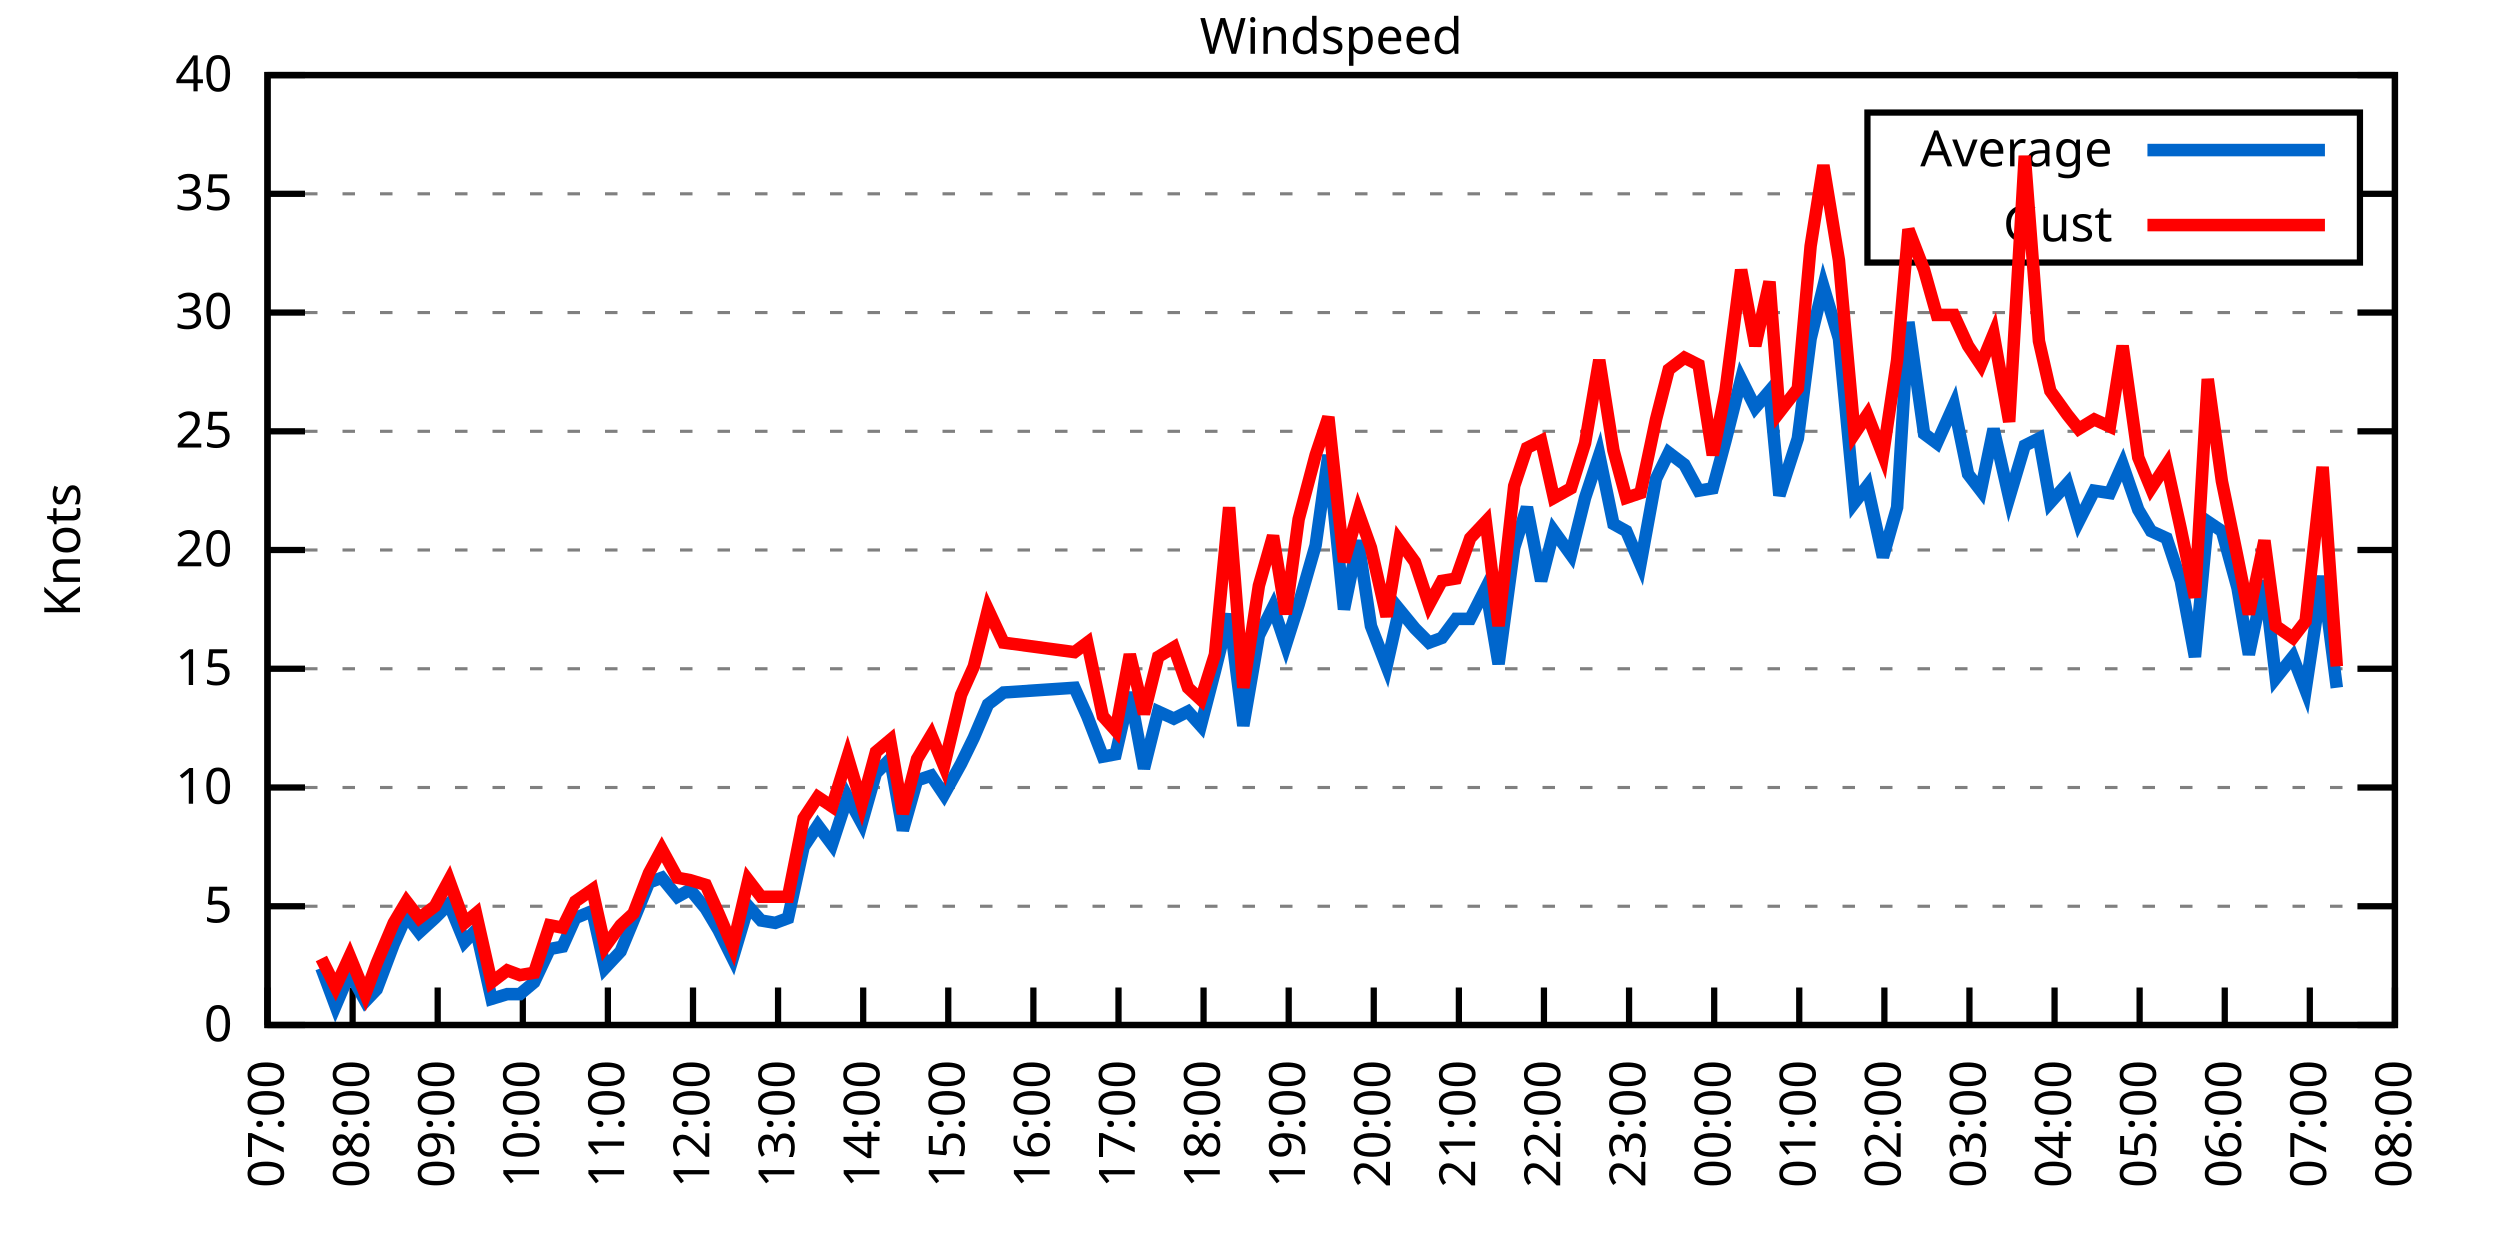
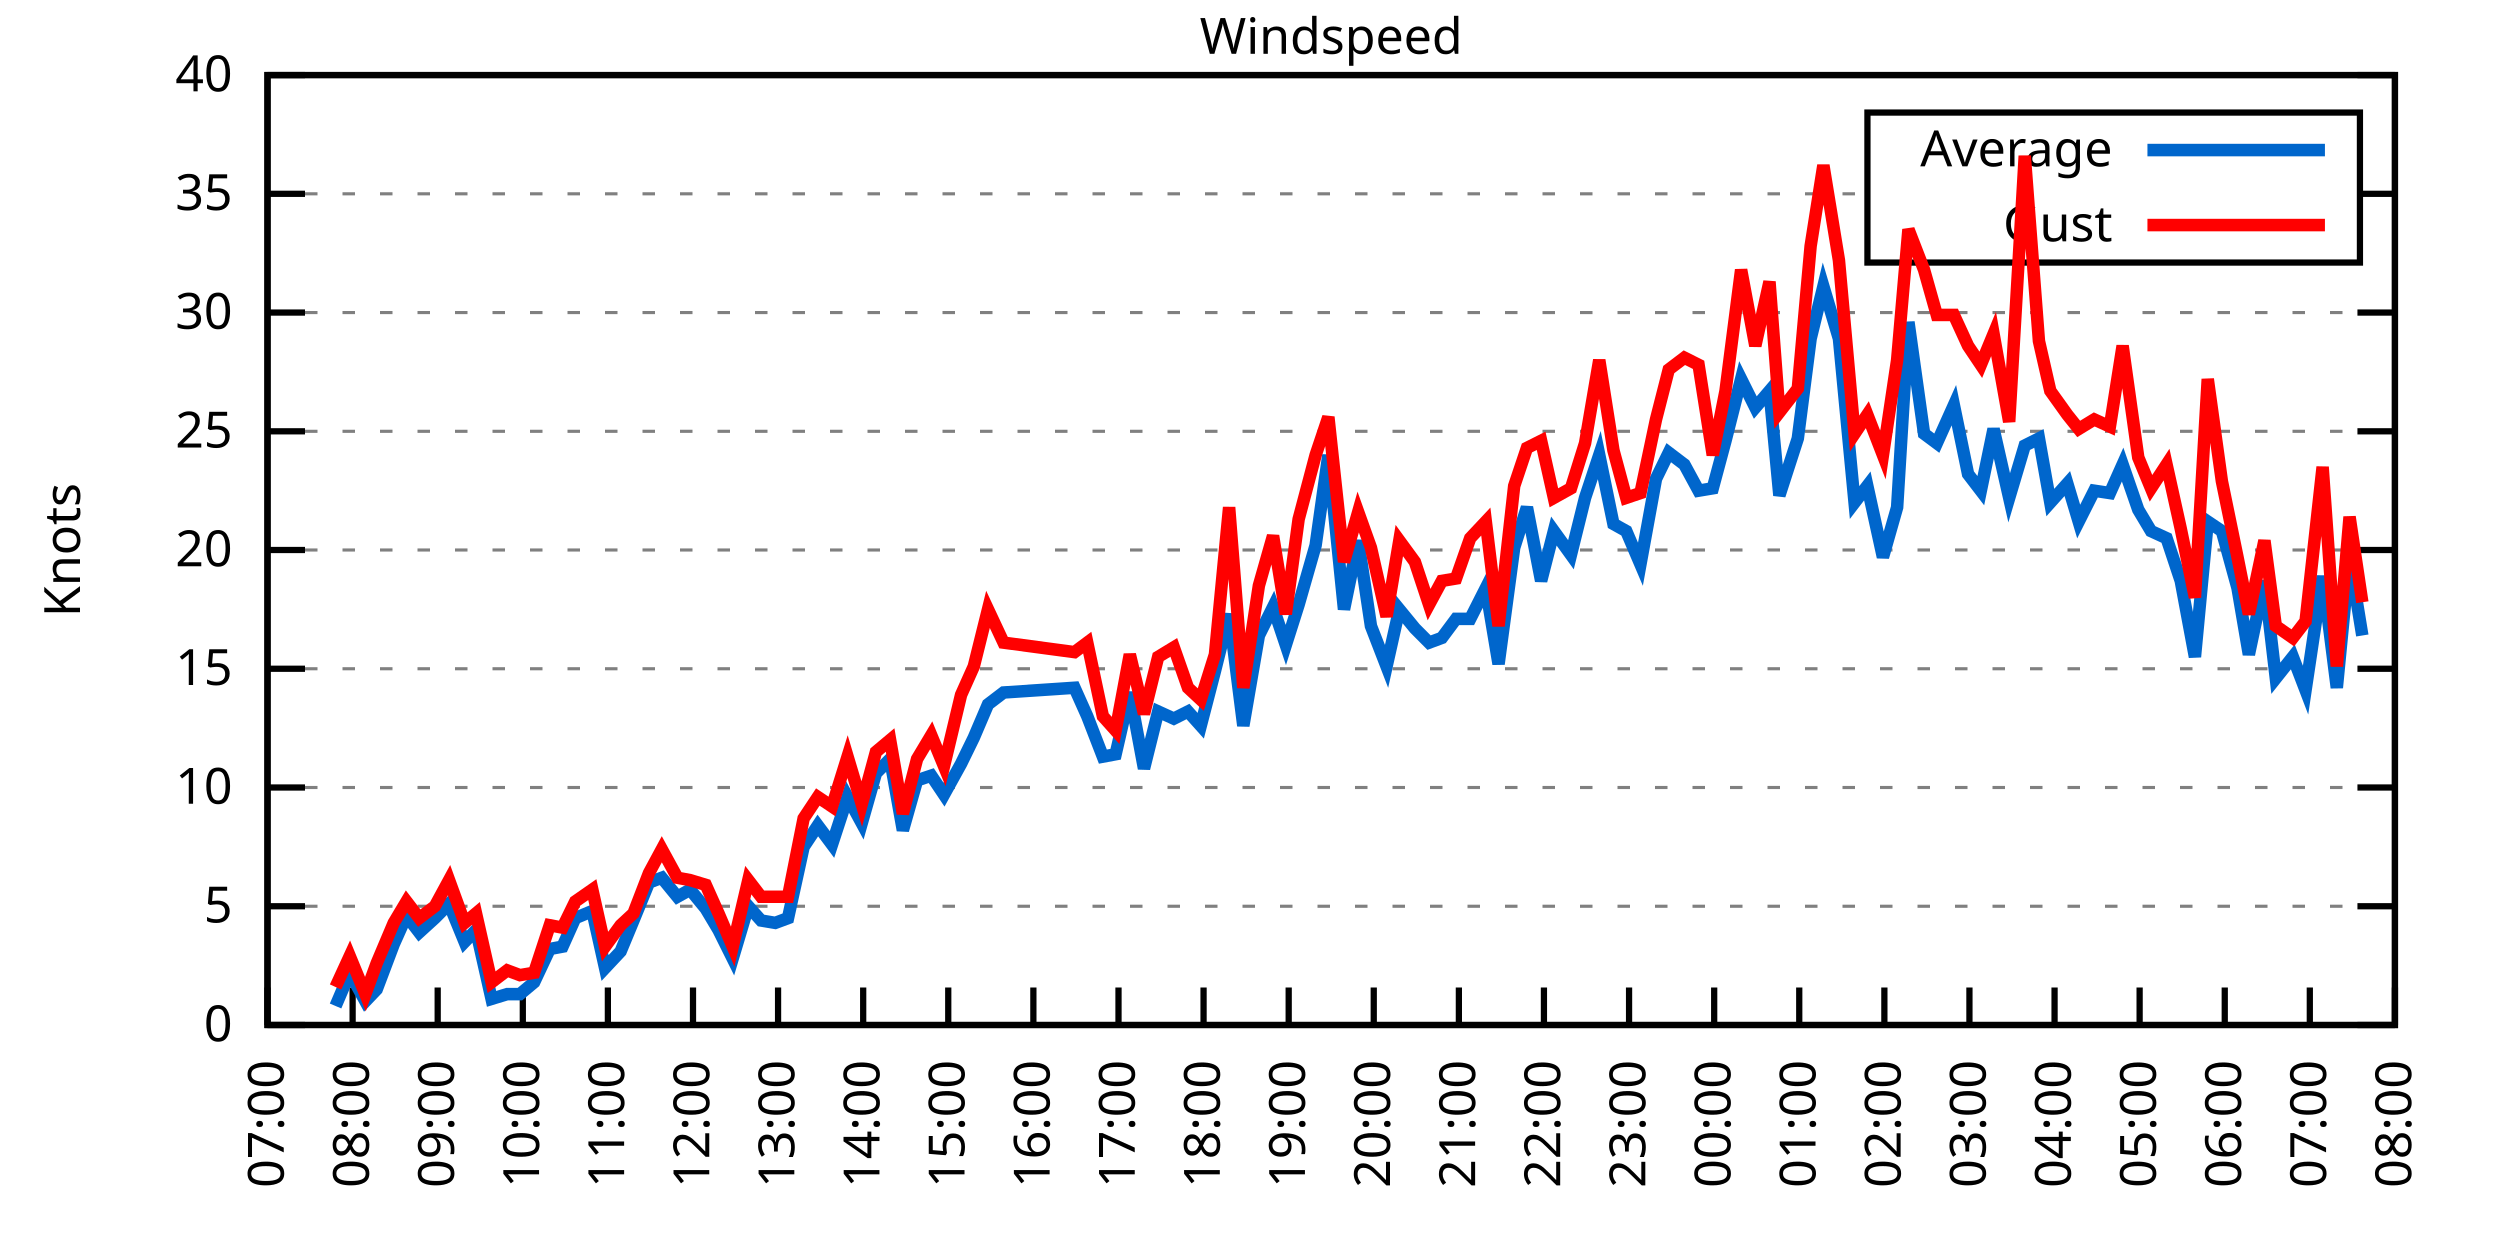
<svg xmlns="http://www.w3.org/2000/svg" xmlns:xlink="http://www.w3.org/1999/xlink" width="400" height="200" viewBox="0 0 400 200">
  <g id="gnuplot_canvas">
    <rect x="0" y="0" width="400" height="200" fill="none" />
    <defs>
      <circle id="gpDot" r="0.5" stroke-width="0.5" stroke="currentColor" />
      <path id="gpPt0" stroke-width="0.333" stroke="currentColor" d="M-1,0 h2 M0,-1 v2" />
      <path id="gpPt1" stroke-width="0.333" stroke="currentColor" d="M-1,-1 L1,1 M1,-1 L-1,1" />
      <path id="gpPt2" stroke-width="0.333" stroke="currentColor" d="M-1,0 L1,0 M0,-1 L0,1 M-1,-1 L1,1 M-1,1 L1,-1" />
      <rect id="gpPt3" stroke-width="0.333" stroke="currentColor" x="-1" y="-1" width="2" height="2" />
      <rect id="gpPt4" stroke-width="0.333" stroke="currentColor" fill="currentColor" x="-1" y="-1" width="2" height="2" />
      <circle id="gpPt5" stroke-width="0.333" stroke="currentColor" cx="0" cy="0" r="1" />
      <use xlink:href="#gpPt5" id="gpPt6" fill="currentColor" stroke="none" />
      <path id="gpPt7" stroke-width="0.333" stroke="currentColor" d="M0,-1.33 L-1.33,0.67 L1.33,0.67 z" />
      <use xlink:href="#gpPt7" id="gpPt8" fill="currentColor" stroke="none" />
      <use xlink:href="#gpPt7" id="gpPt9" stroke="currentColor" transform="rotate(180)" />
      <use xlink:href="#gpPt9" id="gpPt10" fill="currentColor" stroke="none" />
      <use xlink:href="#gpPt3" id="gpPt11" stroke="currentColor" transform="rotate(45)" />
      <use xlink:href="#gpPt11" id="gpPt12" fill="currentColor" stroke="none" />
      <path id="gpPt13" stroke-width="0.333" stroke="currentColor" d="M0,1.330 L1.265,0.411 L0.782,-1.067 L-0.782,-1.076 L-1.265,0.411 z" />
      <use xlink:href="#gpPt13" id="gpPt14" fill="currentColor" stroke="none" />
      <filter id="textbox" filterUnits="objectBoundingBox" x="0" y="0" height="1" width="1">
        <feFlood flood-color="white" flood-opacity="1" result="bgnd" />
        <feComposite in="SourceGraphic" in2="bgnd" operator="atop" />
      </filter>
      <filter id="greybox" filterUnits="objectBoundingBox" x="0" y="0" height="1" width="1">
        <feFlood flood-color="lightgrey" flood-opacity="1" result="grey" />
        <feComposite in="SourceGraphic" in2="grey" operator="atop" />
      </filter>
    </defs>
    <g fill="none" color="white" stroke="currentColor" stroke-width="1.00" stroke-linecap="butt" stroke-linejoin="miter">
</g>
    <g fill="none" color="black" stroke="currentColor" stroke-width="1.00" stroke-linecap="butt" stroke-linejoin="miter">
      <g stroke="none" shape-rendering="crispEdges">
        <polygon fill="rgb(255, 255, 255)" points="42.80,164.00 383.18,164.00 383.18,12.02 42.80,12.02 " />
      </g>
    </g>
    <g fill="none" color="black" stroke="currentColor" stroke-width="1.00" stroke-linecap="butt" stroke-linejoin="miter">
</g>
    <g fill="none" color="black" stroke="black" stroke-width="0.50" stroke-linecap="butt" stroke-linejoin="miter">
</g>
    <g fill="none" color="gray" stroke="currentColor" stroke-width="0.50" stroke-linecap="butt" stroke-linejoin="miter">
      <path stroke="gray" stroke-dasharray="2,4" class="gridline" d="M42.80,164.00 L383.19,164.00  " />
    </g>
    <g fill="none" color="gray" stroke="gray" stroke-width="1.00" stroke-linecap="butt" stroke-linejoin="miter">
</g>
    <g fill="none" color="black" stroke="currentColor" stroke-width="1.00" stroke-linecap="butt" stroke-linejoin="miter">
      <path stroke="black" d="M42.80,164.00 L48.80,164.00 M383.19,164.00 L377.19,164.00  " />
      <g transform="translate(37.20,166.60)" stroke="none" fill="black" font-family="Sans" font-size="8.00" text-anchor="end">
        <text>
          <tspan font-family="Sans"> 0</tspan>
        </text>
      </g>
    </g>
    <g fill="none" color="black" stroke="currentColor" stroke-width="1.00" stroke-linecap="butt" stroke-linejoin="miter">
</g>
    <g fill="none" color="black" stroke="black" stroke-width="0.50" stroke-linecap="butt" stroke-linejoin="miter">
</g>
    <g fill="none" color="gray" stroke="currentColor" stroke-width="0.50" stroke-linecap="butt" stroke-linejoin="miter">
      <path stroke="gray" stroke-dasharray="2,4" class="gridline" d="M42.80,145.00 L383.19,145.00  " />
    </g>
    <g fill="none" color="gray" stroke="gray" stroke-width="1.00" stroke-linecap="butt" stroke-linejoin="miter">
</g>
    <g fill="none" color="black" stroke="currentColor" stroke-width="1.00" stroke-linecap="butt" stroke-linejoin="miter">
      <path stroke="black" d="M42.80,145.00 L48.80,145.00 M383.19,145.00 L377.19,145.00  " />
      <g transform="translate(37.20,147.60)" stroke="none" fill="black" font-family="Sans" font-size="8.00" text-anchor="end">
        <text>
          <tspan font-family="Sans"> 5</tspan>
        </text>
      </g>
    </g>
    <g fill="none" color="black" stroke="currentColor" stroke-width="1.00" stroke-linecap="butt" stroke-linejoin="miter">
</g>
    <g fill="none" color="black" stroke="black" stroke-width="0.50" stroke-linecap="butt" stroke-linejoin="miter">
</g>
    <g fill="none" color="gray" stroke="currentColor" stroke-width="0.50" stroke-linecap="butt" stroke-linejoin="miter">
      <path stroke="gray" stroke-dasharray="2,4" class="gridline" d="M42.80,126.00 L383.19,126.00  " />
    </g>
    <g fill="none" color="gray" stroke="gray" stroke-width="1.00" stroke-linecap="butt" stroke-linejoin="miter">
</g>
    <g fill="none" color="black" stroke="currentColor" stroke-width="1.00" stroke-linecap="butt" stroke-linejoin="miter">
      <path stroke="black" d="M42.80,126.00 L48.80,126.00 M383.19,126.00 L377.19,126.00  " />
      <g transform="translate(37.20,128.60)" stroke="none" fill="black" font-family="Sans" font-size="8.00" text-anchor="end">
        <text>
          <tspan font-family="Sans"> 10</tspan>
        </text>
      </g>
    </g>
    <g fill="none" color="black" stroke="currentColor" stroke-width="1.00" stroke-linecap="butt" stroke-linejoin="miter">
</g>
    <g fill="none" color="black" stroke="black" stroke-width="0.50" stroke-linecap="butt" stroke-linejoin="miter">
</g>
    <g fill="none" color="gray" stroke="currentColor" stroke-width="0.50" stroke-linecap="butt" stroke-linejoin="miter">
      <path stroke="gray" stroke-dasharray="2,4" class="gridline" d="M42.80,107.00 L383.19,107.00  " />
    </g>
    <g fill="none" color="gray" stroke="gray" stroke-width="1.00" stroke-linecap="butt" stroke-linejoin="miter">
</g>
    <g fill="none" color="black" stroke="currentColor" stroke-width="1.00" stroke-linecap="butt" stroke-linejoin="miter">
      <path stroke="black" d="M42.80,107.00 L48.80,107.00 M383.19,107.00 L377.19,107.00  " />
      <g transform="translate(37.20,109.60)" stroke="none" fill="black" font-family="Sans" font-size="8.00" text-anchor="end">
        <text>
          <tspan font-family="Sans"> 15</tspan>
        </text>
      </g>
    </g>
    <g fill="none" color="black" stroke="currentColor" stroke-width="1.00" stroke-linecap="butt" stroke-linejoin="miter">
</g>
    <g fill="none" color="black" stroke="black" stroke-width="0.50" stroke-linecap="butt" stroke-linejoin="miter">
</g>
    <g fill="none" color="gray" stroke="currentColor" stroke-width="0.50" stroke-linecap="butt" stroke-linejoin="miter">
      <path stroke="gray" stroke-dasharray="2,4" class="gridline" d="M42.80,88.00 L383.19,88.00  " />
    </g>
    <g fill="none" color="gray" stroke="gray" stroke-width="1.00" stroke-linecap="butt" stroke-linejoin="miter">
</g>
    <g fill="none" color="black" stroke="currentColor" stroke-width="1.00" stroke-linecap="butt" stroke-linejoin="miter">
      <path stroke="black" d="M42.80,88.00 L48.80,88.00 M383.19,88.00 L377.19,88.00  " />
      <g transform="translate(37.20,90.60)" stroke="none" fill="black" font-family="Sans" font-size="8.00" text-anchor="end">
        <text>
          <tspan font-family="Sans"> 20</tspan>
        </text>
      </g>
    </g>
    <g fill="none" color="black" stroke="currentColor" stroke-width="1.00" stroke-linecap="butt" stroke-linejoin="miter">
</g>
    <g fill="none" color="black" stroke="black" stroke-width="0.50" stroke-linecap="butt" stroke-linejoin="miter">
</g>
    <g fill="none" color="gray" stroke="currentColor" stroke-width="0.50" stroke-linecap="butt" stroke-linejoin="miter">
      <path stroke="gray" stroke-dasharray="2,4" class="gridline" d="M42.80,69.01 L383.19,69.01  " />
    </g>
    <g fill="none" color="gray" stroke="gray" stroke-width="1.00" stroke-linecap="butt" stroke-linejoin="miter">
</g>
    <g fill="none" color="black" stroke="currentColor" stroke-width="1.00" stroke-linecap="butt" stroke-linejoin="miter">
      <path stroke="black" d="M42.80,69.01 L48.80,69.01 M383.19,69.01 L377.19,69.01  " />
      <g transform="translate(37.20,71.61)" stroke="none" fill="black" font-family="Sans" font-size="8.00" text-anchor="end">
        <text>
          <tspan font-family="Sans"> 25</tspan>
        </text>
      </g>
    </g>
    <g fill="none" color="black" stroke="currentColor" stroke-width="1.00" stroke-linecap="butt" stroke-linejoin="miter">
</g>
    <g fill="none" color="black" stroke="black" stroke-width="0.50" stroke-linecap="butt" stroke-linejoin="miter">
</g>
    <g fill="none" color="gray" stroke="currentColor" stroke-width="0.50" stroke-linecap="butt" stroke-linejoin="miter">
      <path stroke="gray" stroke-dasharray="2,4" class="gridline" d="M42.80,50.01 L383.19,50.01  " />
    </g>
    <g fill="none" color="gray" stroke="gray" stroke-width="1.00" stroke-linecap="butt" stroke-linejoin="miter">
</g>
    <g fill="none" color="black" stroke="currentColor" stroke-width="1.00" stroke-linecap="butt" stroke-linejoin="miter">
      <path stroke="black" d="M42.80,50.01 L48.80,50.01 M383.19,50.01 L377.19,50.01  " />
      <g transform="translate(37.20,52.61)" stroke="none" fill="black" font-family="Sans" font-size="8.00" text-anchor="end">
        <text>
          <tspan font-family="Sans"> 30</tspan>
        </text>
      </g>
    </g>
    <g fill="none" color="black" stroke="currentColor" stroke-width="1.00" stroke-linecap="butt" stroke-linejoin="miter">
</g>
    <g fill="none" color="black" stroke="black" stroke-width="0.50" stroke-linecap="butt" stroke-linejoin="miter">
</g>
    <g fill="none" color="gray" stroke="currentColor" stroke-width="0.50" stroke-linecap="butt" stroke-linejoin="miter">
      <path stroke="gray" stroke-dasharray="2,4" class="gridline" d="M42.80,31.01 L298.79,31.01 M377.59,31.01 L383.19,31.01  " />
    </g>
    <g fill="none" color="gray" stroke="gray" stroke-width="1.00" stroke-linecap="butt" stroke-linejoin="miter">
</g>
    <g fill="none" color="black" stroke="currentColor" stroke-width="1.00" stroke-linecap="butt" stroke-linejoin="miter">
      <path stroke="black" d="M42.80,31.01 L48.80,31.01 M383.19,31.01 L377.19,31.01  " />
      <g transform="translate(37.20,33.61)" stroke="none" fill="black" font-family="Sans" font-size="8.00" text-anchor="end">
        <text>
          <tspan font-family="Sans"> 35</tspan>
        </text>
      </g>
    </g>
    <g fill="none" color="black" stroke="currentColor" stroke-width="1.00" stroke-linecap="butt" stroke-linejoin="miter">
</g>
    <g fill="none" color="black" stroke="black" stroke-width="0.50" stroke-linecap="butt" stroke-linejoin="miter">
</g>
    <g fill="none" color="gray" stroke="currentColor" stroke-width="0.50" stroke-linecap="butt" stroke-linejoin="miter">
      <path stroke="gray" stroke-dasharray="2,4" class="gridline" d="M42.80,12.01 L383.19,12.01  " />
    </g>
    <g fill="none" color="gray" stroke="gray" stroke-width="1.00" stroke-linecap="butt" stroke-linejoin="miter">
</g>
    <g fill="none" color="black" stroke="currentColor" stroke-width="1.00" stroke-linecap="butt" stroke-linejoin="miter">
      <path stroke="black" d="M42.80,12.01 L48.80,12.01 M383.19,12.01 L377.19,12.01  " />
      <g transform="translate(37.20,14.61)" stroke="none" fill="black" font-family="Sans" font-size="8.00" text-anchor="end">
        <text>
          <tspan font-family="Sans"> 40</tspan>
        </text>
      </g>
    </g>
    <g fill="none" color="black" stroke="currentColor" stroke-width="1.00" stroke-linecap="butt" stroke-linejoin="miter">
      <path stroke="black" d="M42.80,164.00 L42.80,158.00  " />
      <g transform="translate(45.40,169.60) rotate(270.00)" stroke="none" fill="black" font-family="Sans" font-size="8.00" text-anchor="end">
        <text>
          <tspan font-family="Sans">07:00</tspan>
        </text>
      </g>
    </g>
    <g fill="none" color="black" stroke="currentColor" stroke-width="1.00" stroke-linecap="butt" stroke-linejoin="miter">
      <path stroke="black" d="M56.42,164.00 L56.42,158.00  " />
      <g transform="translate(59.02,169.60) rotate(270.00)" stroke="none" fill="black" font-family="Sans" font-size="8.00" text-anchor="end">
        <text>
          <tspan font-family="Sans">08:00</tspan>
        </text>
      </g>
    </g>
    <g fill="none" color="black" stroke="currentColor" stroke-width="1.00" stroke-linecap="butt" stroke-linejoin="miter">
      <path stroke="black" d="M70.03,164.00 L70.03,158.00  " />
      <g transform="translate(72.63,169.60) rotate(270.00)" stroke="none" fill="black" font-family="Sans" font-size="8.00" text-anchor="end">
        <text>
          <tspan font-family="Sans">09:00</tspan>
        </text>
      </g>
    </g>
    <g fill="none" color="black" stroke="currentColor" stroke-width="1.00" stroke-linecap="butt" stroke-linejoin="miter">
      <path stroke="black" d="M83.65,164.00 L83.65,158.00  " />
      <g transform="translate(86.25,169.60) rotate(270.00)" stroke="none" fill="black" font-family="Sans" font-size="8.00" text-anchor="end">
        <text>
          <tspan font-family="Sans">10:00</tspan>
        </text>
      </g>
    </g>
    <g fill="none" color="black" stroke="currentColor" stroke-width="1.00" stroke-linecap="butt" stroke-linejoin="miter">
      <path stroke="black" d="M97.26,164.00 L97.26,158.00  " />
      <g transform="translate(99.86,169.60) rotate(270.00)" stroke="none" fill="black" font-family="Sans" font-size="8.00" text-anchor="end">
        <text>
          <tspan font-family="Sans">11:00</tspan>
        </text>
      </g>
    </g>
    <g fill="none" color="black" stroke="currentColor" stroke-width="1.00" stroke-linecap="butt" stroke-linejoin="miter">
      <path stroke="black" d="M110.88,164.00 L110.88,158.00  " />
      <g transform="translate(113.48,169.60) rotate(270.00)" stroke="none" fill="black" font-family="Sans" font-size="8.00" text-anchor="end">
        <text>
          <tspan font-family="Sans">12:00</tspan>
        </text>
      </g>
    </g>
    <g fill="none" color="black" stroke="currentColor" stroke-width="1.00" stroke-linecap="butt" stroke-linejoin="miter">
      <path stroke="black" d="M124.49,164.00 L124.49,158.00  " />
      <g transform="translate(127.09,169.60) rotate(270.00)" stroke="none" fill="black" font-family="Sans" font-size="8.00" text-anchor="end">
        <text>
          <tspan font-family="Sans">13:00</tspan>
        </text>
      </g>
    </g>
    <g fill="none" color="black" stroke="currentColor" stroke-width="1.00" stroke-linecap="butt" stroke-linejoin="miter">
      <path stroke="black" d="M138.11,164.00 L138.11,158.00  " />
      <g transform="translate(140.71,169.60) rotate(270.00)" stroke="none" fill="black" font-family="Sans" font-size="8.00" text-anchor="end">
        <text>
          <tspan font-family="Sans">14:00</tspan>
        </text>
      </g>
    </g>
    <g fill="none" color="black" stroke="currentColor" stroke-width="1.00" stroke-linecap="butt" stroke-linejoin="miter">
      <path stroke="black" d="M151.72,164.00 L151.72,158.00  " />
      <g transform="translate(154.32,169.60) rotate(270.00)" stroke="none" fill="black" font-family="Sans" font-size="8.00" text-anchor="end">
        <text>
          <tspan font-family="Sans">15:00</tspan>
        </text>
      </g>
    </g>
    <g fill="none" color="black" stroke="currentColor" stroke-width="1.00" stroke-linecap="butt" stroke-linejoin="miter">
      <path stroke="black" d="M165.34,164.00 L165.34,158.00  " />
      <g transform="translate(167.94,169.60) rotate(270.00)" stroke="none" fill="black" font-family="Sans" font-size="8.00" text-anchor="end">
        <text>
          <tspan font-family="Sans">16:00</tspan>
        </text>
      </g>
    </g>
    <g fill="none" color="black" stroke="currentColor" stroke-width="1.00" stroke-linecap="butt" stroke-linejoin="miter">
      <path stroke="black" d="M178.96,164.00 L178.96,158.00  " />
      <g transform="translate(181.56,169.60) rotate(270.00)" stroke="none" fill="black" font-family="Sans" font-size="8.00" text-anchor="end">
        <text>
          <tspan font-family="Sans">17:00</tspan>
        </text>
      </g>
    </g>
    <g fill="none" color="black" stroke="currentColor" stroke-width="1.00" stroke-linecap="butt" stroke-linejoin="miter">
      <path stroke="black" d="M192.57,164.00 L192.57,158.00  " />
      <g transform="translate(195.17,169.60) rotate(270.00)" stroke="none" fill="black" font-family="Sans" font-size="8.00" text-anchor="end">
        <text>
          <tspan font-family="Sans">18:00</tspan>
        </text>
      </g>
    </g>
    <g fill="none" color="black" stroke="currentColor" stroke-width="1.00" stroke-linecap="butt" stroke-linejoin="miter">
      <path stroke="black" d="M206.19,164.00 L206.19,158.00  " />
      <g transform="translate(208.79,169.60) rotate(270.00)" stroke="none" fill="black" font-family="Sans" font-size="8.00" text-anchor="end">
        <text>
          <tspan font-family="Sans">19:00</tspan>
        </text>
      </g>
    </g>
    <g fill="none" color="black" stroke="currentColor" stroke-width="1.00" stroke-linecap="butt" stroke-linejoin="miter">
      <path stroke="black" d="M219.80,164.00 L219.80,158.00  " />
      <g transform="translate(222.40,169.60) rotate(270.00)" stroke="none" fill="black" font-family="Sans" font-size="8.00" text-anchor="end">
        <text>
          <tspan font-family="Sans">20:00</tspan>
        </text>
      </g>
    </g>
    <g fill="none" color="black" stroke="currentColor" stroke-width="1.00" stroke-linecap="butt" stroke-linejoin="miter">
      <path stroke="black" d="M233.42,164.00 L233.42,158.00  " />
      <g transform="translate(236.02,169.60) rotate(270.00)" stroke="none" fill="black" font-family="Sans" font-size="8.00" text-anchor="end">
        <text>
          <tspan font-family="Sans">21:00</tspan>
        </text>
      </g>
    </g>
    <g fill="none" color="black" stroke="currentColor" stroke-width="1.00" stroke-linecap="butt" stroke-linejoin="miter">
      <path stroke="black" d="M247.03,164.00 L247.03,158.00  " />
      <g transform="translate(249.63,169.60) rotate(270.00)" stroke="none" fill="black" font-family="Sans" font-size="8.00" text-anchor="end">
        <text>
          <tspan font-family="Sans">22:00</tspan>
        </text>
      </g>
    </g>
    <g fill="none" color="black" stroke="currentColor" stroke-width="1.00" stroke-linecap="butt" stroke-linejoin="miter">
      <path stroke="black" d="M260.65,164.00 L260.65,158.00  " />
      <g transform="translate(263.25,169.60) rotate(270.00)" stroke="none" fill="black" font-family="Sans" font-size="8.00" text-anchor="end">
        <text>
          <tspan font-family="Sans">23:00</tspan>
        </text>
      </g>
    </g>
    <g fill="none" color="black" stroke="currentColor" stroke-width="1.00" stroke-linecap="butt" stroke-linejoin="miter">
      <path stroke="black" d="M274.27,164.00 L274.27,158.00  " />
      <g transform="translate(276.87,169.60) rotate(270.00)" stroke="none" fill="black" font-family="Sans" font-size="8.00" text-anchor="end">
        <text>
          <tspan font-family="Sans">00:00</tspan>
        </text>
      </g>
    </g>
    <g fill="none" color="black" stroke="currentColor" stroke-width="1.00" stroke-linecap="butt" stroke-linejoin="miter">
      <path stroke="black" d="M287.88,164.00 L287.88,158.00  " />
      <g transform="translate(290.48,169.60) rotate(270.00)" stroke="none" fill="black" font-family="Sans" font-size="8.00" text-anchor="end">
        <text>
          <tspan font-family="Sans">01:00</tspan>
        </text>
      </g>
    </g>
    <g fill="none" color="black" stroke="currentColor" stroke-width="1.00" stroke-linecap="butt" stroke-linejoin="miter">
      <path stroke="black" d="M301.50,164.00 L301.50,158.00  " />
      <g transform="translate(304.10,169.60) rotate(270.00)" stroke="none" fill="black" font-family="Sans" font-size="8.00" text-anchor="end">
        <text>
          <tspan font-family="Sans">02:00</tspan>
        </text>
      </g>
    </g>
    <g fill="none" color="black" stroke="currentColor" stroke-width="1.00" stroke-linecap="butt" stroke-linejoin="miter">
      <path stroke="black" d="M315.11,164.00 L315.11,158.00  " />
      <g transform="translate(317.71,169.60) rotate(270.00)" stroke="none" fill="black" font-family="Sans" font-size="8.00" text-anchor="end">
        <text>
          <tspan font-family="Sans">03:00</tspan>
        </text>
      </g>
    </g>
    <g fill="none" color="black" stroke="currentColor" stroke-width="1.00" stroke-linecap="butt" stroke-linejoin="miter">
      <path stroke="black" d="M328.73,164.00 L328.73,158.00  " />
      <g transform="translate(331.33,169.60) rotate(270.00)" stroke="none" fill="black" font-family="Sans" font-size="8.00" text-anchor="end">
        <text>
          <tspan font-family="Sans">04:00</tspan>
        </text>
      </g>
    </g>
    <g fill="none" color="black" stroke="currentColor" stroke-width="1.00" stroke-linecap="butt" stroke-linejoin="miter">
      <path stroke="black" d="M342.34,164.00 L342.34,158.00  " />
      <g transform="translate(344.94,169.60) rotate(270.00)" stroke="none" fill="black" font-family="Sans" font-size="8.00" text-anchor="end">
        <text>
          <tspan font-family="Sans">05:00</tspan>
        </text>
      </g>
    </g>
    <g fill="none" color="black" stroke="currentColor" stroke-width="1.00" stroke-linecap="butt" stroke-linejoin="miter">
      <path stroke="black" d="M355.96,164.00 L355.96,158.00  " />
      <g transform="translate(358.56,169.60) rotate(270.00)" stroke="none" fill="black" font-family="Sans" font-size="8.00" text-anchor="end">
        <text>
          <tspan font-family="Sans">06:00</tspan>
        </text>
      </g>
    </g>
    <g fill="none" color="black" stroke="currentColor" stroke-width="1.00" stroke-linecap="butt" stroke-linejoin="miter">
      <path stroke="black" d="M369.57,164.00 L369.57,158.00  " />
      <g transform="translate(372.17,169.60) rotate(270.00)" stroke="none" fill="black" font-family="Sans" font-size="8.00" text-anchor="end">
        <text>
          <tspan font-family="Sans">07:00</tspan>
        </text>
      </g>
    </g>
    <g fill="none" color="black" stroke="currentColor" stroke-width="1.00" stroke-linecap="butt" stroke-linejoin="miter">
      <path stroke="black" d="M383.19,164.00 L383.19,158.00  " />
      <g transform="translate(385.79,169.60) rotate(270.00)" stroke="none" fill="black" font-family="Sans" font-size="8.00" text-anchor="end">
        <text>
          <tspan font-family="Sans">08:00</tspan>
        </text>
      </g>
    </g>
    <g fill="none" color="black" stroke="currentColor" stroke-width="1.00" stroke-linecap="butt" stroke-linejoin="miter">
</g>
    <g fill="none" color="black" stroke="currentColor" stroke-width="1.00" stroke-linecap="butt" stroke-linejoin="miter">
      <path stroke="black" d="M42.80,12.01 L42.80,164.00 L383.19,164.00 L383.19,12.01 L42.80,12.01 Z  " />
    </g>
    <g fill="none" color="black" stroke="currentColor" stroke-width="1.00" stroke-linecap="butt" stroke-linejoin="miter">
</g>
    <g fill="none" color="black" stroke="currentColor" stroke-width="1.00" stroke-linecap="butt" stroke-linejoin="miter">
      <path stroke="black" d="M298.79,42.01 L298.79,18.01 L377.59,18.01 L377.59,42.01 L298.79,42.01 Z  " />
    </g>
    <g id="Windspeed_plot_1">
      <g fill="none" color="white" stroke="black" stroke-width="2.00" stroke-linecap="butt" stroke-linejoin="miter">
</g>
      <g fill="none" color="black" stroke="currentColor" stroke-width="2.00" stroke-linecap="butt" stroke-linejoin="miter">
        <g transform="translate(337.99,26.61)" stroke="none" fill="black" font-family="Sans" font-size="8.00" text-anchor="end">
          <text>
            <tspan font-family="Sans">Average</tspan>
          </text>
        </g>
      </g>
      <g fill="none" color="black" stroke="currentColor" stroke-width="2.00" stroke-linecap="butt" stroke-linejoin="miter">
-         <path stroke="rgb(  0, 102, 204)" d="M343.59,24.01 L371.99,24.01 M51.42,154.88 L53.69,160.96 L55.96,155.64 L58.46,160.20 L60.27,158.30 L63.00,151.08   L65.04,146.52 L67.08,149.18 L69.58,146.90 L71.85,144.62 L74.34,150.70 L76.16,148.80 L78.65,159.82 L81.15,159.06   L83.19,159.06 L85.46,157.16 L87.96,151.84 L90.00,151.46 L92.04,146.90 L94.77,145.76 L96.81,154.88 L99.30,152.22   L101.35,147.28 L103.84,141.20 L105.89,140.44 L108.38,143.48 L110.42,142.34 L112.92,145.38 L114.96,148.80 L117.23,153.36   L119.73,145.00 L121.77,147.28 L124.04,147.66 L126.08,146.90 L128.58,135.50 L130.85,132.08 L133.12,135.12 L135.61,127.52   L137.88,131.70 L140.15,123.72 L142.42,121.44 L144.46,132.84 L146.73,124.86 L149.00,124.10 L151.04,127.14 L153.77,122.20   L155.81,118.02 L158.08,112.70 L160.57,110.80 L171.92,110.04 L173.96,114.60 L176.46,121.06 L178.50,120.68 L180.77,110.80   L183.04,122.96 L185.31,113.84 L187.81,114.98 L190.08,113.84 L192.12,116.12 L194.39,107.38 L196.66,98.26 L198.93,116.12   L201.42,101.68 L203.69,97.12 L205.73,103.20 L207.78,96.74 L210.50,87.25 L212.54,72.81 L215.04,97.50 L217.31,86.49   L219.35,100.16 L221.85,106.62 L223.89,97.50 L226.38,100.54 L228.65,102.82 L230.70,102.06 L232.96,99.02 L235.23,99.02   L237.73,94.08 L239.77,106.24 L242.27,87.63 L244.31,81.17 L246.58,92.94 L248.62,84.97 L251.35,88.76 L253.61,79.65   L255.88,72.81 L258.15,83.83 L260.20,84.97 L262.47,90.28 L264.96,76.61 L267.00,72.43 L269.50,74.33 L271.77,78.51   L274.04,78.13 L276.08,70.53 L278.58,60.65 L280.85,65.21 L283.12,62.55 L284.70,79.27 L287.65,70.15 L289.70,54.19   L291.74,45.83 L294.23,54.19 L296.73,80.41 L298.77,77.75 L301.27,89.14 L303.54,81.17 L305.35,51.53 L307.85,69.39   L309.89,70.91 L312.62,64.83 L314.89,75.85 L316.93,78.51 L318.97,68.63 L321.47,79.65 L323.96,71.29 L326.23,70.15   L328.05,80.41 L330.77,77.37 L332.59,83.45 L335.08,78.51 L337.58,78.89 L339.62,74.33 L342.12,81.55 L344.16,84.97   L346.65,86.11 L348.92,92.94 L351.19,105.10 L353.24,83.45 L355.50,84.97 L358.00,94.08 L359.82,104.72 L362.31,92.94   L364.13,108.52 L366.85,105.10 L368.89,110.42 L371.62,92.18 L373.89,110.04  " />
+         <path stroke="rgb(  0, 102, 204)" d="M343.59,24.01 L371.99,24.01 M53.69,160.96 L55.96,155.64 L58.46,160.20 L60.27,158.30 L63.00,151.08 L65.04,146.52   L67.08,149.18 L69.58,146.90 L71.85,144.62 L74.34,150.70 L76.16,148.80 L78.65,159.82 L81.15,159.06 L83.19,159.06   L85.46,157.16 L87.96,151.84 L90.00,151.46 L92.04,146.90 L94.77,145.76 L96.81,154.88 L99.30,152.22 L101.35,147.28   L103.84,141.20 L105.89,140.44 L108.38,143.48 L110.42,142.34 L112.92,145.38 L114.96,148.80 L117.23,153.36 L119.73,145.00   L121.77,147.28 L124.04,147.66 L126.08,146.90 L128.58,135.50 L130.85,132.08 L133.12,135.12 L135.61,127.52 L137.88,131.70   L140.15,123.72 L142.42,121.44 L144.46,132.84 L146.73,124.86 L149.00,124.10 L151.04,127.14 L153.77,122.20 L155.81,118.02   L158.08,112.70 L160.57,110.80 L171.92,110.04 L173.96,114.60 L176.46,121.06 L178.50,120.68 L180.77,110.80 L183.04,122.96   L185.31,113.84 L187.81,114.98 L190.08,113.84 L192.12,116.12 L194.39,107.38 L196.66,98.26 L198.93,116.12 L201.42,101.68   L203.69,97.12 L205.73,103.20 L207.78,96.74 L210.50,87.25 L212.54,72.81 L215.04,97.50 L217.31,86.49 L219.35,100.16   L221.85,106.62 L223.89,97.50 L226.38,100.54 L228.65,102.82 L230.70,102.06 L232.96,99.02 L235.23,99.02 L237.73,94.08   L239.77,106.24 L242.27,87.63 L244.31,81.17 L246.58,92.94 L248.62,84.97 L251.35,88.76 L253.61,79.65 L255.88,72.81   L258.15,83.83 L260.20,84.97 L262.47,90.28 L264.96,76.61 L267.00,72.43 L269.50,74.33 L271.77,78.51 L274.04,78.13   L276.08,70.53 L278.58,60.65 L280.85,65.21 L283.12,62.55 L284.70,79.27 L287.65,70.15 L289.70,54.19 L291.74,45.83   L294.23,54.19 L296.73,80.41 L298.77,77.75 L301.27,89.14 L303.54,81.17 L305.35,51.53 L307.85,69.39 L309.89,70.91   L312.62,64.83 L314.89,75.85 L316.93,78.51 L318.97,68.63 L321.47,79.65 L323.96,71.29 L326.23,70.15 L328.05,80.41   L330.77,77.37 L332.59,83.45 L335.08,78.51 L337.58,78.89 L339.62,74.33 L342.12,81.55 L344.16,84.97 L346.65,86.11   L348.92,92.94 L351.19,105.10 L353.24,83.45 L355.50,84.97 L358.00,94.08 L359.82,104.72 L362.31,92.94 L364.13,108.52   L366.85,105.10 L368.89,110.42 L371.62,92.18 L373.89,110.04 L375.93,89.14 L377.97,101.68  " />
      </g>
    </g>
    <g id="Windspeed_plot_2">
      <g fill="none" color="black" stroke="currentColor" stroke-width="2.00" stroke-linecap="butt" stroke-linejoin="miter">
        <g transform="translate(337.99,38.61)" stroke="none" fill="black" font-family="Sans" font-size="8.00" text-anchor="end">
          <text>
            <tspan font-family="Sans">Gust</tspan>
          </text>
        </g>
      </g>
      <g fill="none" color="black" stroke="currentColor" stroke-width="2.00" stroke-linecap="butt" stroke-linejoin="miter">
-         <path stroke="rgb(255,   0,   0)" d="M343.59,36.01 L371.99,36.01 M51.42,153.36 L53.69,157.92 L55.96,152.98 L58.46,159.06 L60.27,154.12 L63.00,147.66   L65.04,144.24 L67.08,146.90 L69.58,145.00 L71.85,140.82 L74.34,147.66 L76.16,146.14 L78.65,157.16 L81.15,155.26   L83.19,156.02 L85.46,155.64 L87.96,148.04 L90.00,148.42 L92.04,144.24 L94.77,142.34 L96.81,151.46 L99.30,148.04   L101.35,146.14 L103.84,139.68 L105.89,135.88 L108.38,140.44 L110.42,140.82 L112.92,141.58 L114.96,146.14 L117.23,151.46   L119.73,140.82 L121.77,143.48 L124.04,143.48 L126.08,143.48 L128.58,130.94 L130.85,127.52 L133.12,129.04 L135.61,121.06   L137.88,128.66 L140.15,120.30 L142.42,118.40 L144.46,130.18 L146.73,121.44 L149.00,117.64 L151.04,122.58 L153.77,111.18   L155.81,106.62 L158.08,97.50 L160.57,102.82 L171.92,104.34 L173.96,102.82 L176.46,114.60 L178.50,116.88 L180.77,104.72   L183.04,114.22 L185.31,105.10 L187.81,103.58 L190.08,110.04 L192.12,111.94 L194.39,104.72 L196.66,81.17 L198.93,110.04   L201.42,93.70 L203.69,85.73 L205.73,98.26 L207.78,83.07 L210.50,72.81 L212.54,66.73 L215.04,89.90 L217.31,81.93   L219.35,87.63 L221.85,98.64 L223.89,86.49 L226.38,89.90 L228.65,96.74 L230.70,92.94 L232.96,92.56 L235.23,86.11   L237.73,83.45 L239.77,100.16 L242.27,77.75 L244.31,71.67 L246.58,70.53 L248.62,79.65 L251.35,78.13 L253.61,70.91   L255.88,57.61 L258.15,72.05 L260.20,79.65 L262.47,78.89 L264.96,67.11 L267.00,59.13 L269.50,57.23 L271.77,58.37   L274.04,72.81 L276.08,62.55 L278.58,43.17 L280.85,55.33 L283.12,45.07 L284.70,65.97 L287.65,62.17 L289.70,39.37   L291.74,26.45 L294.23,41.65 L296.73,69.39 L298.77,66.35 L301.27,72.81 L303.54,57.61 L305.35,36.71 L307.85,43.17   L309.89,50.39 L312.62,50.39 L314.89,55.33 L316.93,58.37 L318.97,53.43 L321.47,67.49 L323.96,24.93 L326.23,54.57   L328.05,62.55 L330.77,66.35 L332.59,68.63 L335.08,67.11 L337.58,68.25 L339.62,55.33 L342.12,73.19 L344.16,78.13   L346.65,74.33 L348.92,84.59 L351.19,95.60 L353.24,60.65 L355.50,76.99 L358.00,89.14 L359.82,98.26 L362.31,86.49   L364.13,100.16 L366.85,102.06 L368.89,99.40 L371.62,74.71 L373.89,106.62  " />
+         <path stroke="rgb(255,   0,   0)" d="M343.59,36.01 L371.99,36.01 M53.69,157.92 L55.96,152.98 L58.46,159.06 L60.27,154.12 L63.00,147.66 L65.04,144.24   L67.08,146.90 L69.58,145.00 L71.85,140.82 L74.34,147.66 L76.16,146.14 L78.65,157.16 L81.15,155.26 L83.19,156.02   L85.46,155.64 L87.96,148.04 L90.00,148.42 L92.04,144.24 L94.77,142.34 L96.81,151.46 L99.30,148.04 L101.35,146.14   L103.84,139.68 L105.89,135.88 L108.38,140.44 L110.42,140.82 L112.92,141.58 L114.96,146.14 L117.23,151.46 L119.73,140.82   L121.77,143.48 L124.04,143.48 L126.08,143.48 L128.58,130.94 L130.85,127.52 L133.12,129.04 L135.61,121.06 L137.88,128.66   L140.15,120.30 L142.42,118.40 L144.46,130.18 L146.73,121.44 L149.00,117.64 L151.04,122.58 L153.77,111.18 L155.81,106.62   L158.08,97.50 L160.57,102.82 L171.92,104.34 L173.96,102.82 L176.46,114.60 L178.50,116.88 L180.77,104.72 L183.04,114.22   L185.31,105.10 L187.81,103.58 L190.08,110.04 L192.12,111.94 L194.39,104.72 L196.66,81.17 L198.93,110.04 L201.42,93.70   L203.69,85.73 L205.73,98.26 L207.78,83.07 L210.50,72.81 L212.54,66.73 L215.04,89.90 L217.31,81.93 L219.35,87.63   L221.85,98.64 L223.89,86.49 L226.38,89.90 L228.65,96.74 L230.70,92.94 L232.96,92.56 L235.23,86.11 L237.73,83.45   L239.77,100.16 L242.27,77.75 L244.31,71.67 L246.58,70.53 L248.62,79.65 L251.35,78.13 L253.61,70.91 L255.88,57.61   L258.15,72.05 L260.20,79.65 L262.47,78.89 L264.96,67.11 L267.00,59.13 L269.50,57.23 L271.77,58.37 L274.04,72.81   L276.08,62.55 L278.58,43.17 L280.85,55.33 L283.12,45.07 L284.70,65.97 L287.65,62.17 L289.70,39.37 L291.74,26.45   L294.23,41.65 L296.73,69.39 L298.77,66.35 L301.27,72.81 L303.54,57.61 L305.35,36.71 L307.85,43.17 L309.89,50.39   L312.62,50.39 L314.89,55.33 L316.93,58.37 L318.97,53.43 L321.47,67.49 L323.96,24.93 L326.23,54.57 L328.05,62.55   L330.77,66.35 L332.59,68.63 L335.08,67.11 L337.58,68.25 L339.62,55.33 L342.12,73.19 L344.16,78.13 L346.65,74.33   L348.92,84.59 L351.19,95.60 L353.24,60.65 L355.50,76.99 L358.00,89.14 L359.82,98.26 L362.31,86.49 L364.13,100.16   L366.85,102.06 L368.89,99.40 L371.62,74.71 L373.89,106.62 L375.93,82.69 L377.97,96.36  " />
      </g>
    </g>
    <g fill="none" color="black" stroke="currentColor" stroke-width="2.00" stroke-linecap="butt" stroke-linejoin="miter">
</g>
    <g fill="none" color="black" stroke="black" stroke-width="1.00" stroke-linecap="butt" stroke-linejoin="miter">
</g>
    <g fill="none" color="black" stroke="currentColor" stroke-width="1.00" stroke-linecap="butt" stroke-linejoin="miter">
      <path stroke="black" d="M42.80,12.01 L42.80,164.00 L383.19,164.00 L383.19,12.01 L42.80,12.01 Z  " />
      <g transform="translate(12.80,88.01) rotate(270.00)" stroke="none" fill="black" font-family="Sans" font-size="8.00" text-anchor="middle">
        <text>
          <tspan font-family="Sans">Knots</tspan>
        </text>
      </g>
    </g>
    <g fill="none" color="black" stroke="currentColor" stroke-width="1.00" stroke-linecap="butt" stroke-linejoin="miter">
</g>
    <g fill="none" color="black" stroke="currentColor" stroke-width="1.00" stroke-linecap="butt" stroke-linejoin="miter">
      <g transform="translate(212.99,8.61)" stroke="none" fill="black" font-family="Sans" font-size="8.00" text-anchor="middle">
        <text>
          <tspan font-family="Sans">Windspeed</tspan>
        </text>
      </g>
    </g>
    <g fill="none" color="black" stroke="currentColor" stroke-width="1.00" stroke-linecap="butt" stroke-linejoin="miter">
</g>
  </g>
</svg>
